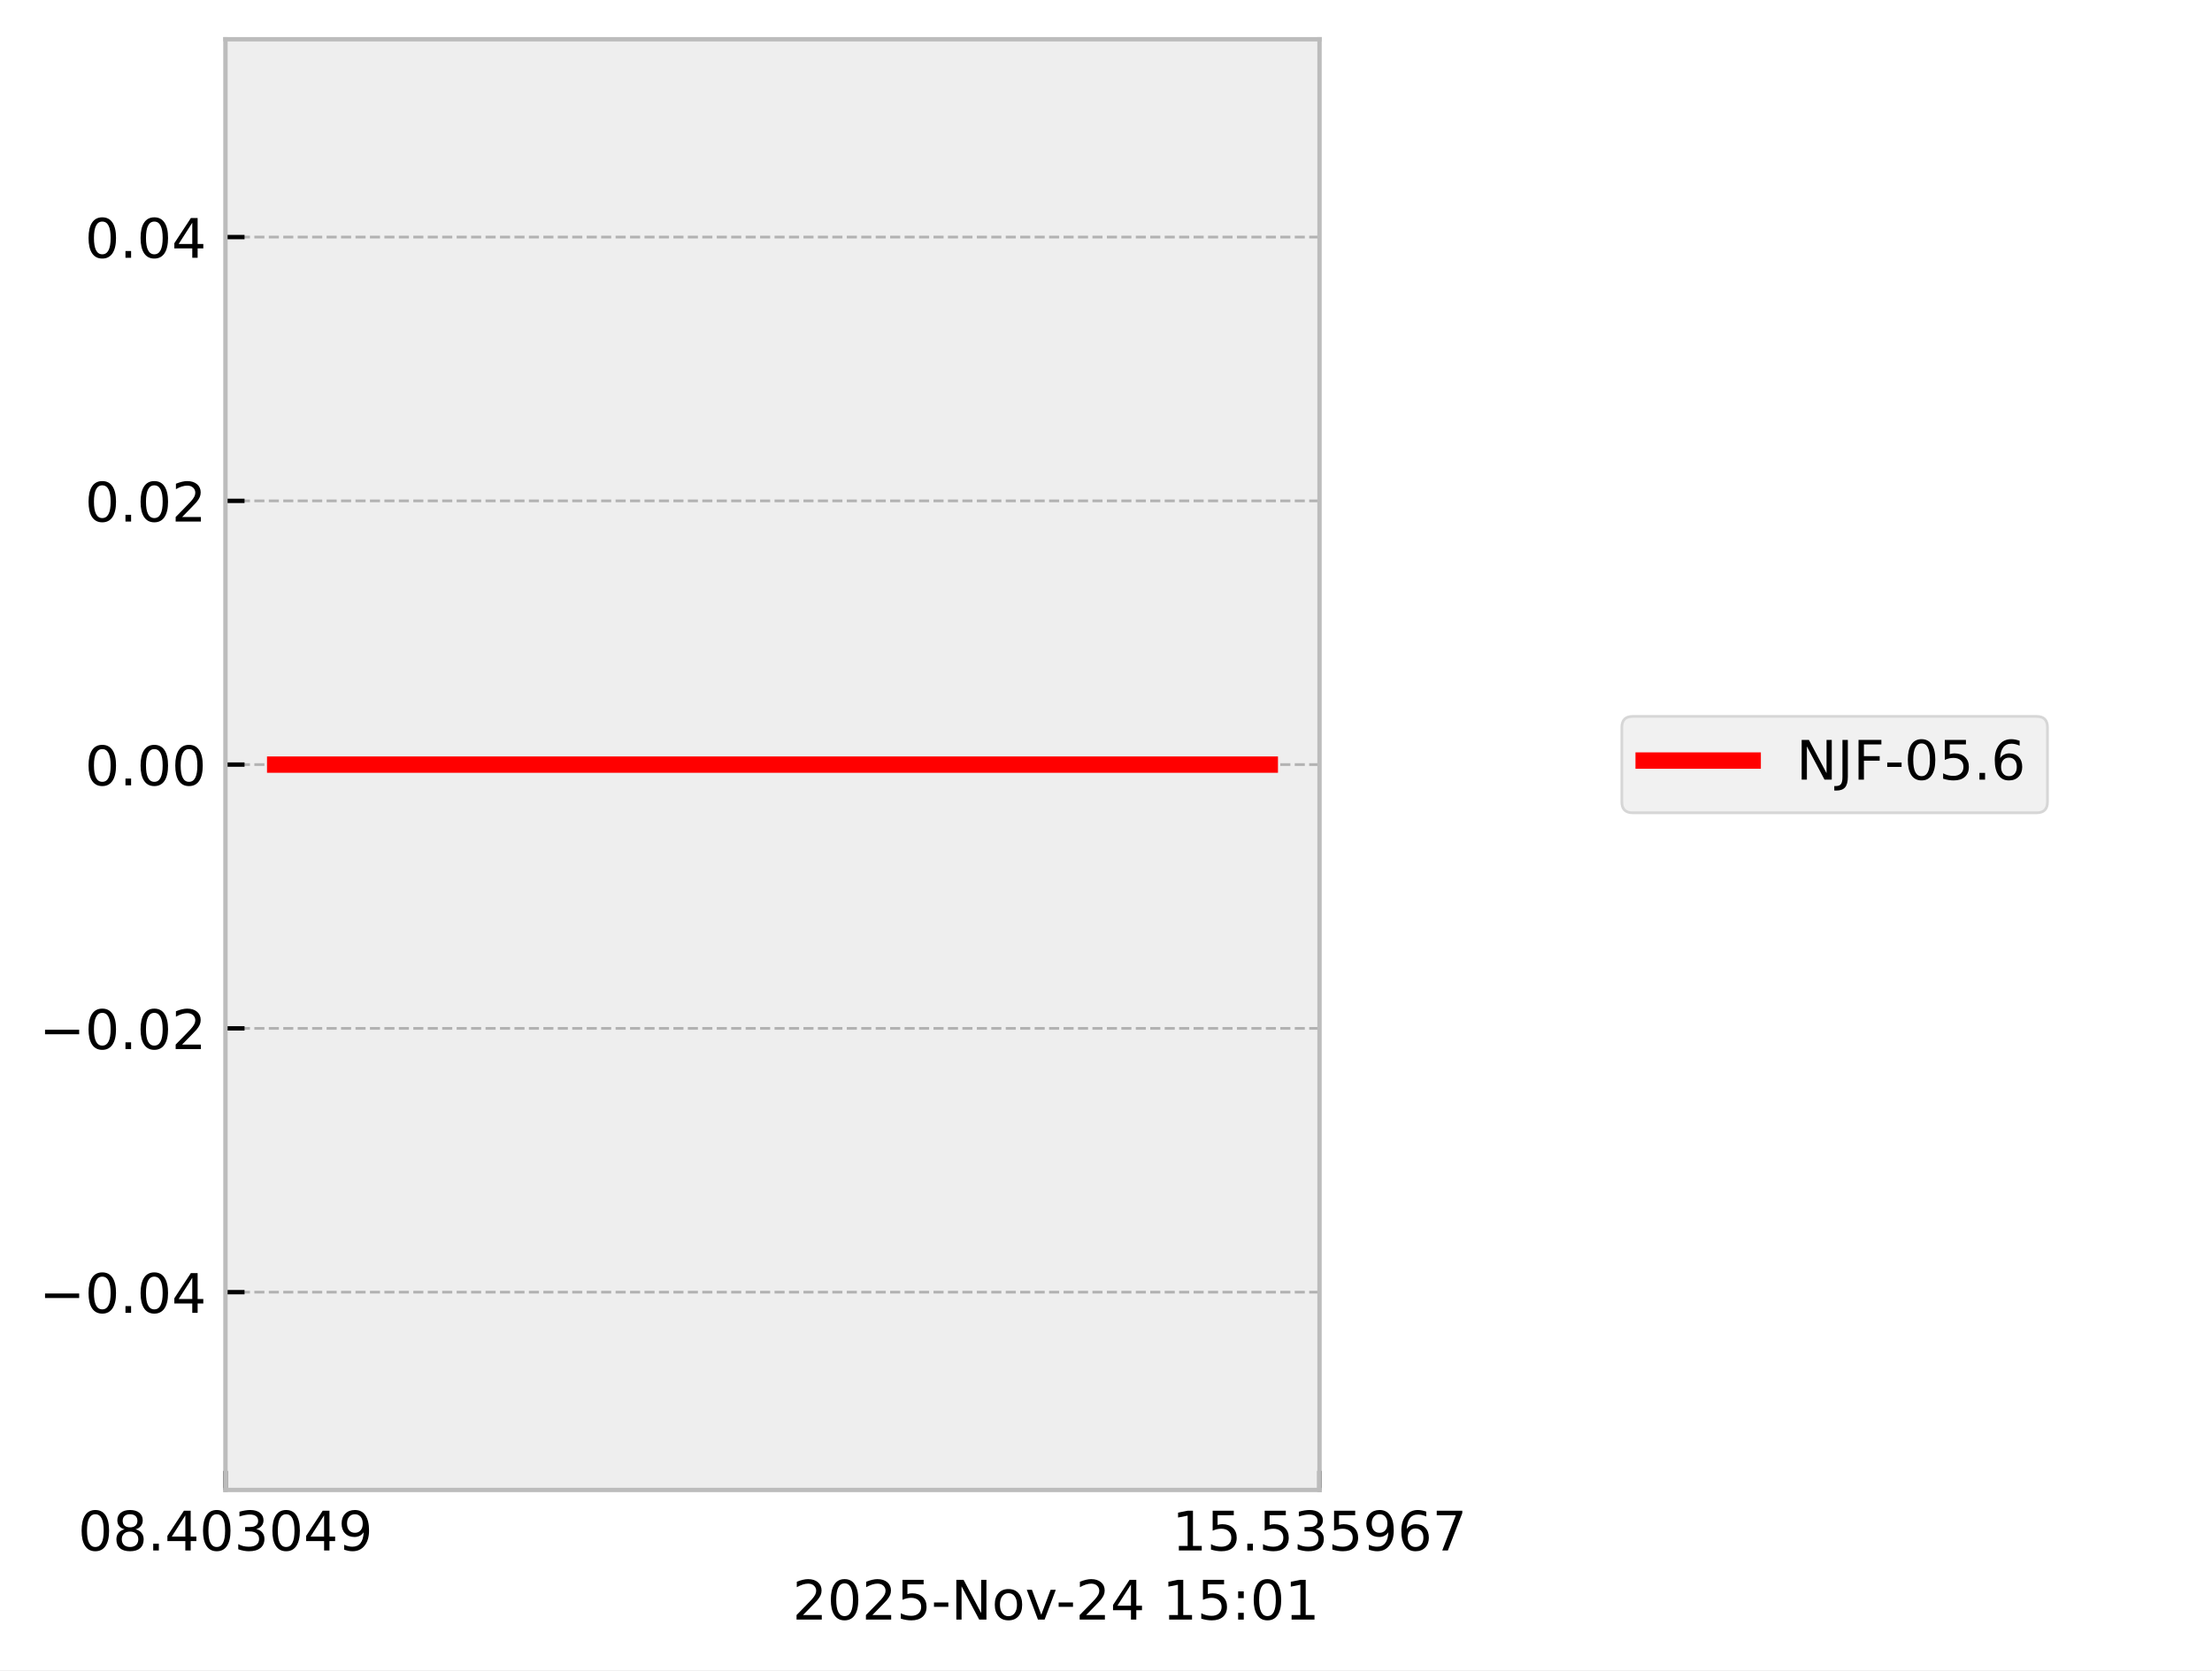
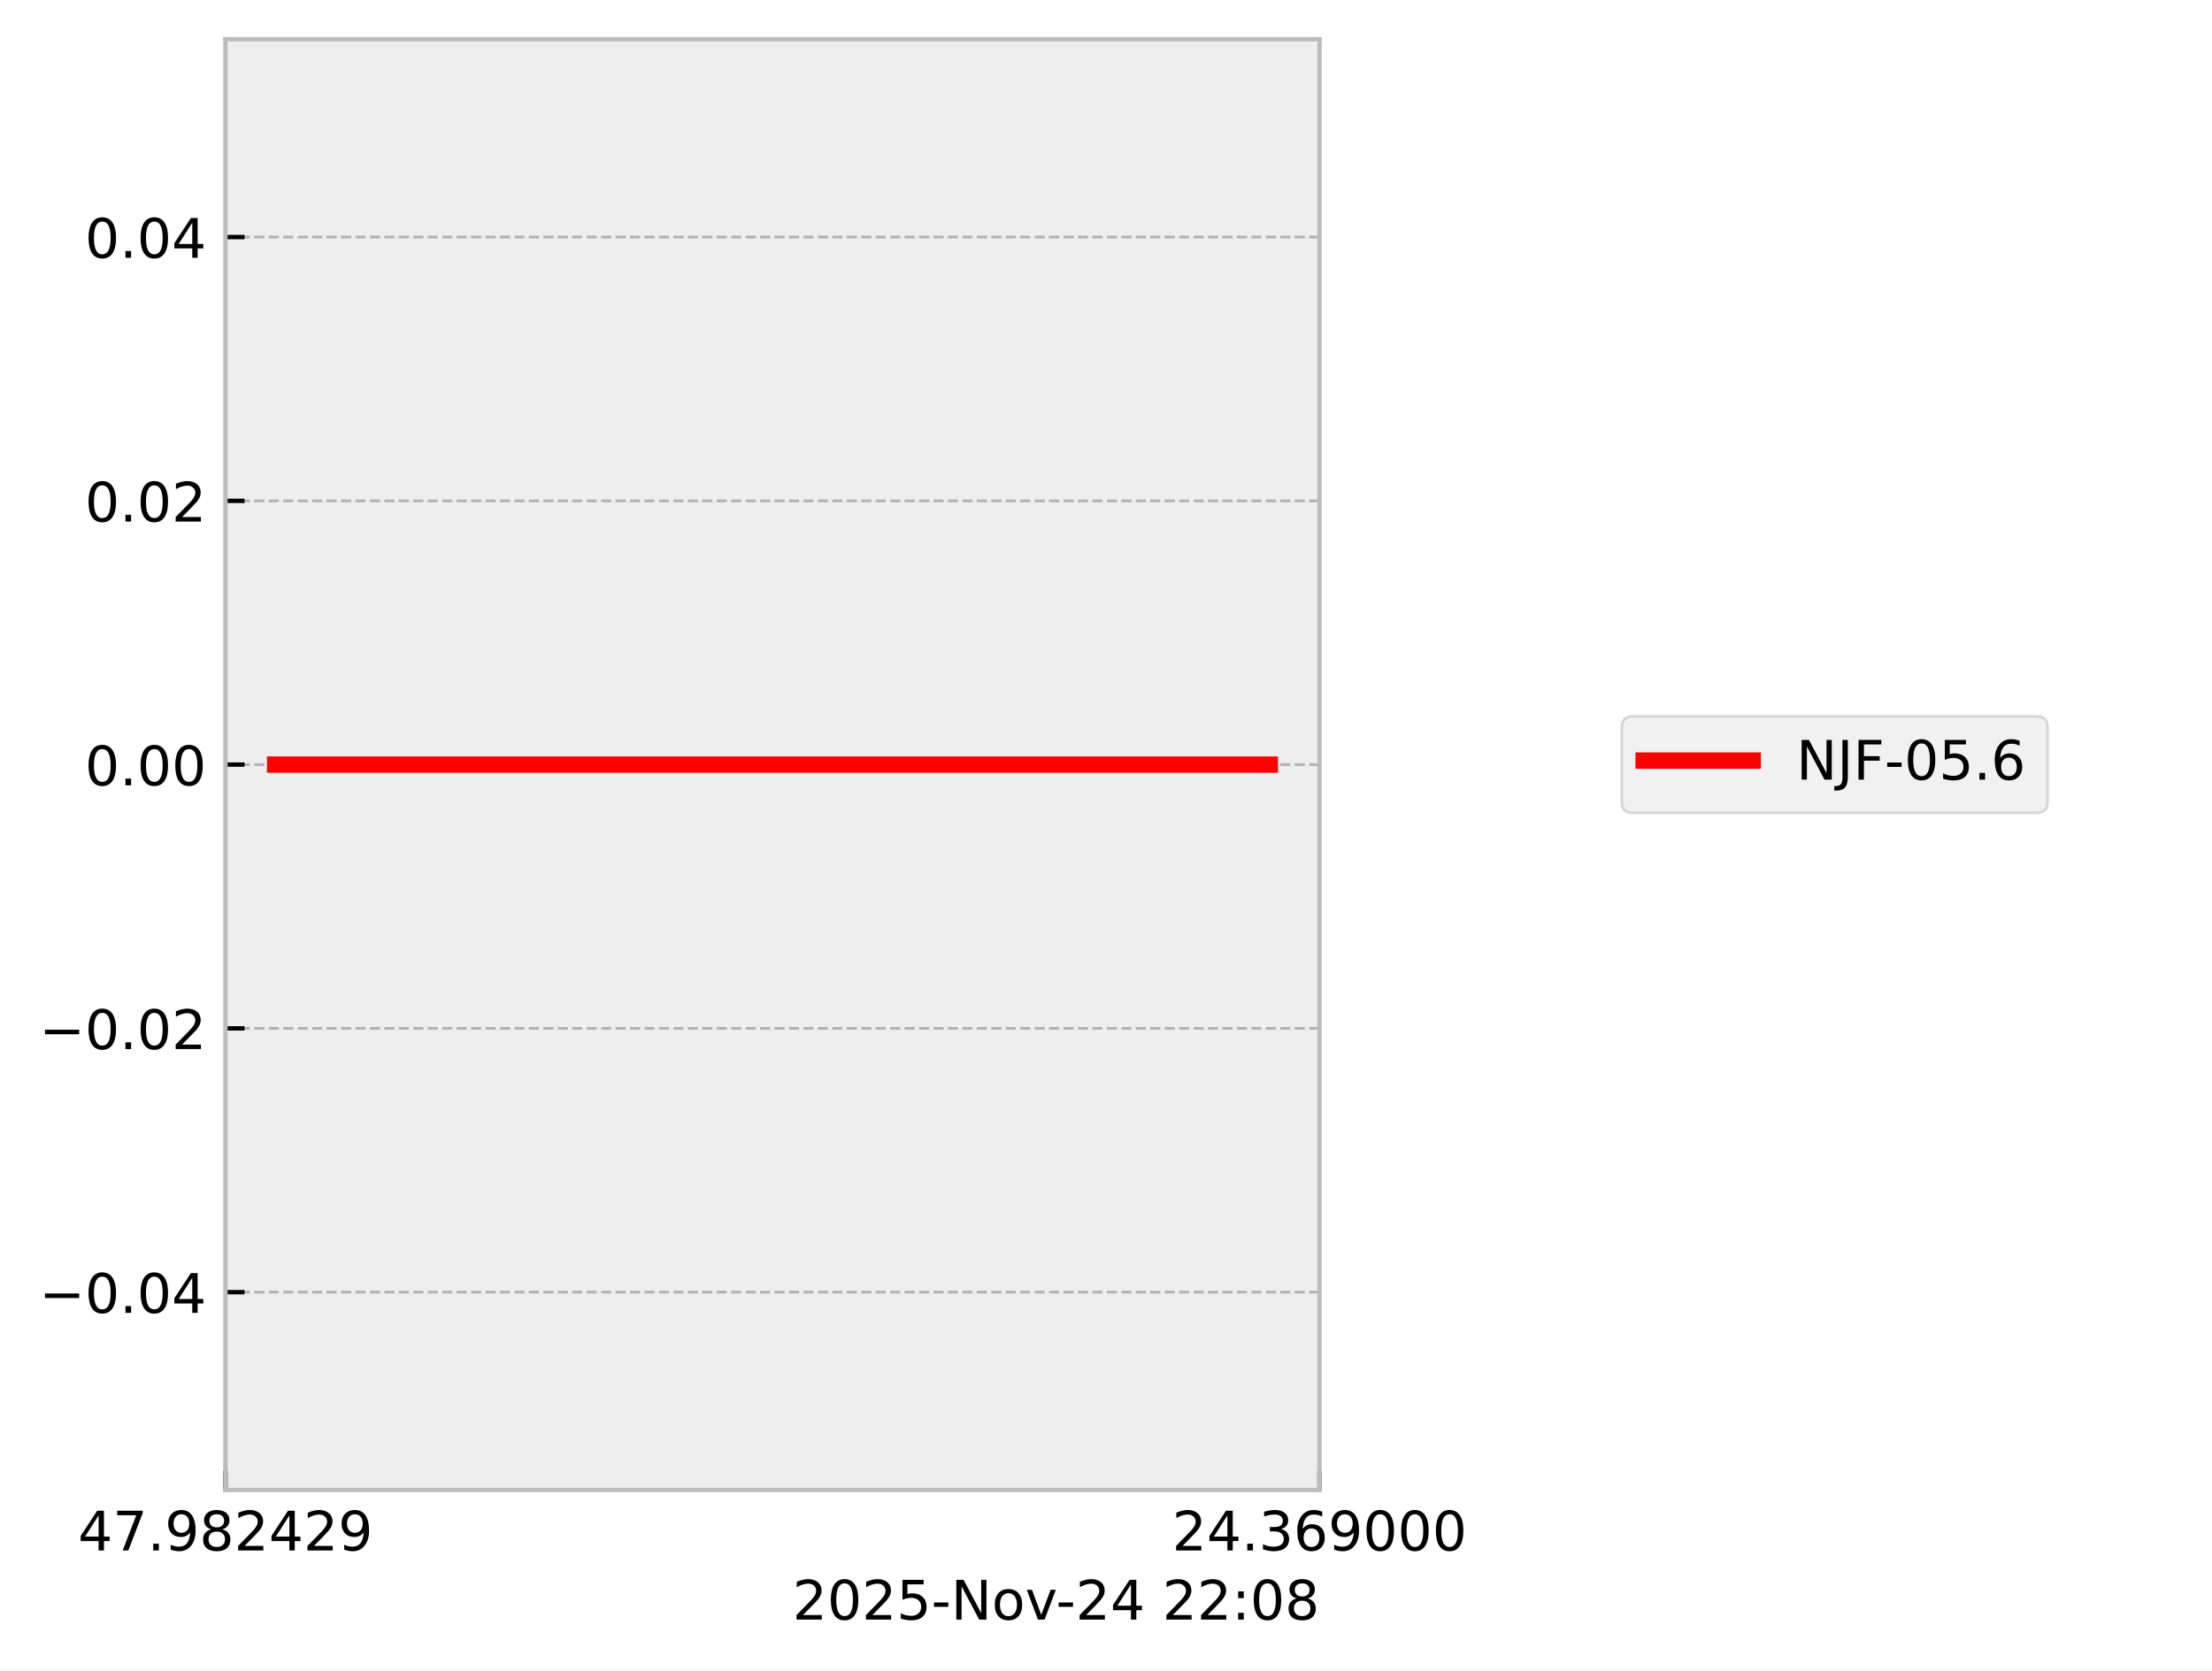
<svg xmlns="http://www.w3.org/2000/svg" xmlns:xlink="http://www.w3.org/1999/xlink" width="405.665pt" height="306.368pt" viewBox="0 0 405.665 306.368" version="1.1">
  <defs>
    <style type="text/css">*{stroke-linejoin: round; stroke-linecap: butt}</style>
  </defs>
  <g id="figure_1">
    <g id="patch_1">
      <path d="M 0 306.368  L 405.665 306.368  L 405.665 0  L 0 0  z " style="fill: #ffffff" />
    </g>
    <g id="axes_1">
      <g id="patch_2">
        <path d="M 41.345 273.312  L 241.991 273.312  L 241.991 7.2  L 41.345 7.2  z " style="fill: #eeeeee" />
      </g>
      <g id="matplotlib.axis_1">
        <g id="xtick_1">
          <g id="line2d_1">
-             <path d="M 41.345 273.312  L 41.345 7.2  " clip-path="url(#p3959b5e583)" style="fill: none; stroke-dasharray: 1.85,0.8; stroke-dashoffset: 0; stroke: #b2b2b2; stroke-width: 0.5" />
+             <path d="M 41.345 273.312  L 41.345 7.2  " clip-path="url(#p3655f53183)" style="fill: none; stroke-dasharray: 1.85,0.8; stroke-dashoffset: 0; stroke: #b2b2b2; stroke-width: 0.5" />
          </g>
          <g id="line2d_2">
            <defs>
-               <path id="mbbcf683e45" d="M 0 0  L 0 -3.5  " style="stroke: #000000; stroke-width: 0.8" />
-             </defs>
-             <g>
-               <use xlink:href="#mbbcf683e45" x="41.345" y="273.312" style="stroke: #000000; stroke-width: 0.8" />
+               <path id="m06bcf4efa4" d="M 0 0  L 0 -3.5  " style="stroke: #000000; stroke-width: 0.8" />
+             </defs>
+             <g>
+               <use xlink:href="#m06bcf4efa4" x="41.345" y="273.312" style="stroke: #000000; stroke-width: 0.8" />
            </g>
          </g>
          <g id="text_1">
            <g transform="translate(14.30625 284.4104) scale(0.1 -0.1)">
              <defs>
-                 <path id="DejaVuSans-30" d="M 2034 4250  Q 1547 4250 1301 3770  Q 1056 3291 1056 2328  Q 1056 1369 1301 889  Q 1547 409 2034 409  Q 2525 409 2770 889  Q 3016 1369 3016 2328  Q 3016 3291 2770 3770  Q 2525 4250 2034 4250  z M 2034 4750  Q 2819 4750 3233 4129  Q 3647 3509 3647 2328  Q 3647 1150 3233 529  Q 2819 -91 2034 -91  Q 1250 -91 836 529  Q 422 1150 422 2328  Q 422 3509 836 4129  Q 1250 4750 2034 4750  z " transform="scale(0.015625)" />
+                 <path id="DejaVuSans-34" d="M 2419 4116  L 825 1625  L 2419 1625  L 2419 4116  z M 2253 4666  L 3047 4666  L 3047 1625  L 3713 1625  L 3713 1100  L 3047 1100  L 3047 0  L 2419 0  L 2419 1100  L 313 1100  L 313 1709  L 2253 4666  z " transform="scale(0.015625)" />
+                 <path id="DejaVuSans-37" d="M 525 4666  L 3525 4666  L 3525 4397  L 1831 0  L 1172 0  L 2766 4134  L 525 4134  L 525 4666  z " transform="scale(0.015625)" />
+                 <path id="DejaVuSans-2e" d="M 684 794  L 1344 794  L 1344 0  L 684 0  L 684 794  z " transform="scale(0.015625)" />
+                 <path id="DejaVuSans-39" d="M 703 97  L 703 672  Q 941 559 1184 500  Q 1428 441 1663 441  Q 2288 441 2617 861  Q 2947 1281 2994 2138  Q 2813 1869 2534 1725  Q 2256 1581 1919 1581  Q 1219 1581 811 2004  Q 403 2428 403 3163  Q 403 3881 828 4315  Q 1253 4750 1959 4750  Q 2769 4750 3195 4129  Q 3622 3509 3622 2328  Q 3622 1225 3098 567  Q 2575 -91 1691 -91  Q 1453 -91 1209 -44  Q 966 3 703 97  z M 1959 2075  Q 2384 2075 2632 2365  Q 2881 2656 2881 3163  Q 2881 3666 2632 3958  Q 2384 4250 1959 4250  Q 1534 4250 1286 3958  Q 1038 3666 1038 3163  Q 1038 2656 1286 2365  Q 1534 2075 1959 2075  z " transform="scale(0.015625)" />
                <path id="DejaVuSans-38" d="M 2034 2216  Q 1584 2216 1326 1975  Q 1069 1734 1069 1313  Q 1069 891 1326 650  Q 1584 409 2034 409  Q 2484 409 2743 651  Q 3003 894 3003 1313  Q 3003 1734 2745 1975  Q 2488 2216 2034 2216  z M 1403 2484  Q 997 2584 770 2862  Q 544 3141 544 3541  Q 544 4100 942 4425  Q 1341 4750 2034 4750  Q 2731 4750 3128 4425  Q 3525 4100 3525 3541  Q 3525 3141 3298 2862  Q 3072 2584 2669 2484  Q 3125 2378 3379 2068  Q 3634 1759 3634 1313  Q 3634 634 3220 271  Q 2806 -91 2034 -91  Q 1263 -91 848 271  Q 434 634 434 1313  Q 434 1759 690 2068  Q 947 2378 1403 2484  z M 1172 3481  Q 1172 3119 1398 2916  Q 1625 2713 2034 2713  Q 2441 2713 2670 2916  Q 2900 3119 2900 3481  Q 2900 3844 2670 4047  Q 2441 4250 2034 4250  Q 1625 4250 1398 4047  Q 1172 3844 1172 3481  z " transform="scale(0.015625)" />
-                 <path id="DejaVuSans-2e" d="M 684 794  L 1344 794  L 1344 0  L 684 0  L 684 794  z " transform="scale(0.015625)" />
-                 <path id="DejaVuSans-34" d="M 2419 4116  L 825 1625  L 2419 1625  L 2419 4116  z M 2253 4666  L 3047 4666  L 3047 1625  L 3713 1625  L 3713 1100  L 3047 1100  L 3047 0  L 2419 0  L 2419 1100  L 313 1100  L 313 1709  L 2253 4666  z " transform="scale(0.015625)" />
-                 <path id="DejaVuSans-33" d="M 2597 2516  Q 3050 2419 3304 2112  Q 3559 1806 3559 1356  Q 3559 666 3084 287  Q 2609 -91 1734 -91  Q 1441 -91 1130 -33  Q 819 25 488 141  L 488 750  Q 750 597 1062 519  Q 1375 441 1716 441  Q 2309 441 2620 675  Q 2931 909 2931 1356  Q 2931 1769 2642 2001  Q 2353 2234 1838 2234  L 1294 2234  L 1294 2753  L 1863 2753  Q 2328 2753 2575 2939  Q 2822 3125 2822 3475  Q 2822 3834 2567 4026  Q 2313 4219 1838 4219  Q 1578 4219 1281 4162  Q 984 4106 628 3988  L 628 4550  Q 988 4650 1302 4700  Q 1616 4750 1894 4750  Q 2613 4750 3031 4423  Q 3450 4097 3450 3541  Q 3450 3153 3228 2886  Q 3006 2619 2597 2516  z " transform="scale(0.015625)" />
-                 <path id="DejaVuSans-39" d="M 703 97  L 703 672  Q 941 559 1184 500  Q 1428 441 1663 441  Q 2288 441 2617 861  Q 2947 1281 2994 2138  Q 2813 1869 2534 1725  Q 2256 1581 1919 1581  Q 1219 1581 811 2004  Q 403 2428 403 3163  Q 403 3881 828 4315  Q 1253 4750 1959 4750  Q 2769 4750 3195 4129  Q 3622 3509 3622 2328  Q 3622 1225 3098 567  Q 2575 -91 1691 -91  Q 1453 -91 1209 -44  Q 966 3 703 97  z M 1959 2075  Q 2384 2075 2632 2365  Q 2881 2656 2881 3163  Q 2881 3666 2632 3958  Q 2384 4250 1959 4250  Q 1534 4250 1286 3958  Q 1038 3666 1038 3163  Q 1038 2656 1286 2365  Q 1534 2075 1959 2075  z " transform="scale(0.015625)" />
+                 <path id="DejaVuSans-32" d="M 1228 531  L 3431 531  L 3431 0  L 469 0  L 469 531  Q 828 903 1448 1529  Q 2069 2156 2228 2338  Q 2531 2678 2651 2914  Q 2772 3150 2772 3378  Q 2772 3750 2511 3984  Q 2250 4219 1831 4219  Q 1534 4219 1204 4116  Q 875 4013 500 3803  L 500 4441  Q 881 4594 1212 4672  Q 1544 4750 1819 4750  Q 2544 4750 2975 4387  Q 3406 4025 3406 3419  Q 3406 3131 3298 2873  Q 3191 2616 2906 2266  Q 2828 2175 2409 1742  Q 1991 1309 1228 531  z " transform="scale(0.015625)" />
              </defs>
-               <use xlink:href="#DejaVuSans-30" />
-               <use xlink:href="#DejaVuSans-38" transform="translate(63.62305 0)" />
+               <use xlink:href="#DejaVuSans-34" />
+               <use xlink:href="#DejaVuSans-37" transform="translate(63.62305 0)" />
              <use xlink:href="#DejaVuSans-2e" transform="translate(127.2461 0)" />
-               <use xlink:href="#DejaVuSans-34" transform="translate(159.0332 0)" />
-               <use xlink:href="#DejaVuSans-30" transform="translate(222.6562 0)" />
-               <use xlink:href="#DejaVuSans-33" transform="translate(286.2793 0)" />
-               <use xlink:href="#DejaVuSans-30" transform="translate(349.9023 0)" />
-               <use xlink:href="#DejaVuSans-34" transform="translate(413.5254 0)" />
+               <use xlink:href="#DejaVuSans-39" transform="translate(159.0332 0)" />
+               <use xlink:href="#DejaVuSans-38" transform="translate(222.6562 0)" />
+               <use xlink:href="#DejaVuSans-32" transform="translate(286.2793 0)" />
+               <use xlink:href="#DejaVuSans-34" transform="translate(349.9023 0)" />
+               <use xlink:href="#DejaVuSans-32" transform="translate(413.5254 0)" />
              <use xlink:href="#DejaVuSans-39" transform="translate(477.1484 0)" />
            </g>
          </g>
        </g>
        <g id="xtick_2">
          <g id="line2d_3">
-             <path d="M 241.991 273.312  L 241.991 7.2  " clip-path="url(#p3959b5e583)" style="fill: none; stroke-dasharray: 1.85,0.8; stroke-dashoffset: 0; stroke: #b2b2b2; stroke-width: 0.5" />
+             <path d="M 241.991 273.312  L 241.991 7.2  " clip-path="url(#p3655f53183)" style="fill: none; stroke-dasharray: 1.85,0.8; stroke-dashoffset: 0; stroke: #b2b2b2; stroke-width: 0.5" />
          </g>
          <g id="line2d_4">
            <g>
-               <use xlink:href="#mbbcf683e45" x="241.991" y="273.312" style="stroke: #000000; stroke-width: 0.8" />
+               <use xlink:href="#m06bcf4efa4" x="241.991" y="273.312" style="stroke: #000000; stroke-width: 0.8" />
            </g>
          </g>
          <g id="text_2">
            <g transform="translate(214.9522 284.4104) scale(0.1 -0.1)">
              <defs>
-                 <path id="DejaVuSans-31" d="M 794 531  L 1825 531  L 1825 4091  L 703 3866  L 703 4441  L 1819 4666  L 2450 4666  L 2450 531  L 3481 531  L 3481 0  L 794 0  L 794 531  z " transform="scale(0.015625)" />
-                 <path id="DejaVuSans-35" d="M 691 4666  L 3169 4666  L 3169 4134  L 1269 4134  L 1269 2991  Q 1406 3038 1543 3061  Q 1681 3084 1819 3084  Q 2600 3084 3056 2656  Q 3513 2228 3513 1497  Q 3513 744 3044 326  Q 2575 -91 1722 -91  Q 1428 -91 1123 -41  Q 819 9 494 109  L 494 744  Q 775 591 1075 516  Q 1375 441 1709 441  Q 2250 441 2565 725  Q 2881 1009 2881 1497  Q 2881 1984 2565 2268  Q 2250 2553 1709 2553  Q 1456 2553 1204 2497  Q 953 2441 691 2322  L 691 4666  z " transform="scale(0.015625)" />
+                 <path id="DejaVuSans-33" d="M 2597 2516  Q 3050 2419 3304 2112  Q 3559 1806 3559 1356  Q 3559 666 3084 287  Q 2609 -91 1734 -91  Q 1441 -91 1130 -33  Q 819 25 488 141  L 488 750  Q 750 597 1062 519  Q 1375 441 1716 441  Q 2309 441 2620 675  Q 2931 909 2931 1356  Q 2931 1769 2642 2001  Q 2353 2234 1838 2234  L 1294 2234  L 1294 2753  L 1863 2753  Q 2328 2753 2575 2939  Q 2822 3125 2822 3475  Q 2822 3834 2567 4026  Q 2313 4219 1838 4219  Q 1578 4219 1281 4162  Q 984 4106 628 3988  L 628 4550  Q 988 4650 1302 4700  Q 1616 4750 1894 4750  Q 2613 4750 3031 4423  Q 3450 4097 3450 3541  Q 3450 3153 3228 2886  Q 3006 2619 2597 2516  z " transform="scale(0.015625)" />
                <path id="DejaVuSans-36" d="M 2113 2584  Q 1688 2584 1439 2293  Q 1191 2003 1191 1497  Q 1191 994 1439 701  Q 1688 409 2113 409  Q 2538 409 2786 701  Q 3034 994 3034 1497  Q 3034 2003 2786 2293  Q 2538 2584 2113 2584  z M 3366 4563  L 3366 3988  Q 3128 4100 2886 4159  Q 2644 4219 2406 4219  Q 1781 4219 1451 3797  Q 1122 3375 1075 2522  Q 1259 2794 1537 2939  Q 1816 3084 2150 3084  Q 2853 3084 3261 2657  Q 3669 2231 3669 1497  Q 3669 778 3244 343  Q 2819 -91 2113 -91  Q 1303 -91 875 529  Q 447 1150 447 2328  Q 447 3434 972 4092  Q 1497 4750 2381 4750  Q 2619 4750 2861 4703  Q 3103 4656 3366 4563  z " transform="scale(0.015625)" />
-                 <path id="DejaVuSans-37" d="M 525 4666  L 3525 4666  L 3525 4397  L 1831 0  L 1172 0  L 2766 4134  L 525 4134  L 525 4666  z " transform="scale(0.015625)" />
+                 <path id="DejaVuSans-30" d="M 2034 4250  Q 1547 4250 1301 3770  Q 1056 3291 1056 2328  Q 1056 1369 1301 889  Q 1547 409 2034 409  Q 2525 409 2770 889  Q 3016 1369 3016 2328  Q 3016 3291 2770 3770  Q 2525 4250 2034 4250  z M 2034 4750  Q 2819 4750 3233 4129  Q 3647 3509 3647 2328  Q 3647 1150 3233 529  Q 2819 -91 2034 -91  Q 1250 -91 836 529  Q 422 1150 422 2328  Q 422 3509 836 4129  Q 1250 4750 2034 4750  z " transform="scale(0.015625)" />
              </defs>
-               <use xlink:href="#DejaVuSans-31" />
-               <use xlink:href="#DejaVuSans-35" transform="translate(63.62305 0)" />
+               <use xlink:href="#DejaVuSans-32" />
+               <use xlink:href="#DejaVuSans-34" transform="translate(63.62305 0)" />
              <use xlink:href="#DejaVuSans-2e" transform="translate(127.2461 0)" />
-               <use xlink:href="#DejaVuSans-35" transform="translate(159.0332 0)" />
-               <use xlink:href="#DejaVuSans-33" transform="translate(222.6562 0)" />
-               <use xlink:href="#DejaVuSans-35" transform="translate(286.2793 0)" />
-               <use xlink:href="#DejaVuSans-39" transform="translate(349.9023 0)" />
-               <use xlink:href="#DejaVuSans-36" transform="translate(413.5254 0)" />
-               <use xlink:href="#DejaVuSans-37" transform="translate(477.1484 0)" />
+               <use xlink:href="#DejaVuSans-33" transform="translate(159.0332 0)" />
+               <use xlink:href="#DejaVuSans-36" transform="translate(222.6562 0)" />
+               <use xlink:href="#DejaVuSans-39" transform="translate(286.2793 0)" />
+               <use xlink:href="#DejaVuSans-30" transform="translate(349.9023 0)" />
+               <use xlink:href="#DejaVuSans-30" transform="translate(413.5254 0)" />
+               <use xlink:href="#DejaVuSans-30" transform="translate(477.1484 0)" />
            </g>
          </g>
        </g>
        <g id="text_3">
          <g transform="translate(145.3475 297.0886) scale(0.1 -0.1)">
            <defs>
-               <path id="DejaVuSans-32" d="M 1228 531  L 3431 531  L 3431 0  L 469 0  L 469 531  Q 828 903 1448 1529  Q 2069 2156 2228 2338  Q 2531 2678 2651 2914  Q 2772 3150 2772 3378  Q 2772 3750 2511 3984  Q 2250 4219 1831 4219  Q 1534 4219 1204 4116  Q 875 4013 500 3803  L 500 4441  Q 881 4594 1212 4672  Q 1544 4750 1819 4750  Q 2544 4750 2975 4387  Q 3406 4025 3406 3419  Q 3406 3131 3298 2873  Q 3191 2616 2906 2266  Q 2828 2175 2409 1742  Q 1991 1309 1228 531  z " transform="scale(0.015625)" />
+               <path id="DejaVuSans-35" d="M 691 4666  L 3169 4666  L 3169 4134  L 1269 4134  L 1269 2991  Q 1406 3038 1543 3061  Q 1681 3084 1819 3084  Q 2600 3084 3056 2656  Q 3513 2228 3513 1497  Q 3513 744 3044 326  Q 2575 -91 1722 -91  Q 1428 -91 1123 -41  Q 819 9 494 109  L 494 744  Q 775 591 1075 516  Q 1375 441 1709 441  Q 2250 441 2565 725  Q 2881 1009 2881 1497  Q 2881 1984 2565 2268  Q 2250 2553 1709 2553  Q 1456 2553 1204 2497  Q 953 2441 691 2322  L 691 4666  z " transform="scale(0.015625)" />
              <path id="DejaVuSans-2d" d="M 313 2009  L 1997 2009  L 1997 1497  L 313 1497  L 313 2009  z " transform="scale(0.015625)" />
              <path id="DejaVuSans-4e" d="M 628 4666  L 1478 4666  L 3547 763  L 3547 4666  L 4159 4666  L 4159 0  L 3309 0  L 1241 3903  L 1241 0  L 628 0  L 628 4666  z " transform="scale(0.015625)" />
              <path id="DejaVuSans-6f" d="M 1959 3097  Q 1497 3097 1228 2736  Q 959 2375 959 1747  Q 959 1119 1226 758  Q 1494 397 1959 397  Q 2419 397 2687 759  Q 2956 1122 2956 1747  Q 2956 2369 2687 2733  Q 2419 3097 1959 3097  z M 1959 3584  Q 2709 3584 3137 3096  Q 3566 2609 3566 1747  Q 3566 888 3137 398  Q 2709 -91 1959 -91  Q 1206 -91 779 398  Q 353 888 353 1747  Q 353 2609 779 3096  Q 1206 3584 1959 3584  z " transform="scale(0.015625)" />
              <path id="DejaVuSans-76" d="M 191 3500  L 800 3500  L 1894 563  L 2988 3500  L 3597 3500  L 2284 0  L 1503 0  L 191 3500  z " transform="scale(0.015625)" />
              <path id="DejaVuSans-20" transform="scale(0.015625)" />
              <path id="DejaVuSans-3a" d="M 750 794  L 1409 794  L 1409 0  L 750 0  L 750 794  z M 750 3309  L 1409 3309  L 1409 2516  L 750 2516  L 750 3309  z " transform="scale(0.015625)" />
            </defs>
            <use xlink:href="#DejaVuSans-32" />
            <use xlink:href="#DejaVuSans-30" transform="translate(63.62305 0)" />
            <use xlink:href="#DejaVuSans-32" transform="translate(127.2461 0)" />
            <use xlink:href="#DejaVuSans-35" transform="translate(190.8691 0)" />
            <use xlink:href="#DejaVuSans-2d" transform="translate(254.4922 0)" />
            <use xlink:href="#DejaVuSans-4e" transform="translate(290.5762 0)" />
            <use xlink:href="#DejaVuSans-6f" transform="translate(365.3809 0)" />
            <use xlink:href="#DejaVuSans-76" transform="translate(426.5625 0)" />
            <use xlink:href="#DejaVuSans-2d" transform="translate(483.1172 0)" />
            <use xlink:href="#DejaVuSans-32" transform="translate(519.2012 0)" />
            <use xlink:href="#DejaVuSans-34" transform="translate(582.8242 0)" />
            <use xlink:href="#DejaVuSans-20" transform="translate(646.4473 0)" />
-             <use xlink:href="#DejaVuSans-31" transform="translate(678.2344 0)" />
-             <use xlink:href="#DejaVuSans-35" transform="translate(741.8574 0)" />
+             <use xlink:href="#DejaVuSans-32" transform="translate(678.2344 0)" />
+             <use xlink:href="#DejaVuSans-32" transform="translate(741.8574 0)" />
            <use xlink:href="#DejaVuSans-3a" transform="translate(805.4805 0)" />
            <use xlink:href="#DejaVuSans-30" transform="translate(839.1719 0)" />
-             <use xlink:href="#DejaVuSans-31" transform="translate(902.7949 0)" />
+             <use xlink:href="#DejaVuSans-38" transform="translate(902.7949 0)" />
          </g>
        </g>
      </g>
      <g id="matplotlib.axis_2">
        <g id="ytick_1">
          <g id="line2d_5">
-             <path d="M 41.345 237.024  L 241.991 237.024  " clip-path="url(#p3959b5e583)" style="fill: none; stroke-dasharray: 1.85,0.8; stroke-dashoffset: 0; stroke: #b2b2b2; stroke-width: 0.5" />
+             <path d="M 41.345 237.024  L 241.991 237.024  " clip-path="url(#p3655f53183)" style="fill: none; stroke-dasharray: 1.85,0.8; stroke-dashoffset: 0; stroke: #b2b2b2; stroke-width: 0.5" />
          </g>
          <g id="line2d_6">
            <defs>
-               <path id="m84180207b4" d="M 0 0  L 3.5 0  " style="stroke: #000000; stroke-width: 0.8" />
-             </defs>
-             <g>
-               <use xlink:href="#m84180207b4" x="41.345" y="237.024" style="stroke: #000000; stroke-width: 0.8" />
+               <path id="mbb5c8181b4" d="M 0 0  L 3.5 0  " style="stroke: #000000; stroke-width: 0.8" />
+             </defs>
+             <g>
+               <use xlink:href="#mbb5c8181b4" x="41.345" y="237.024" style="stroke: #000000; stroke-width: 0.8" />
            </g>
          </g>
          <g id="text_4">
            <g transform="translate(7.2 240.8232) scale(0.1 -0.1)">
              <defs>
                <path id="DejaVuSans-2212" d="M 678 2272  L 4684 2272  L 4684 1741  L 678 1741  L 678 2272  z " transform="scale(0.015625)" />
              </defs>
              <use xlink:href="#DejaVuSans-2212" />
              <use xlink:href="#DejaVuSans-30" transform="translate(83.78906 0)" />
              <use xlink:href="#DejaVuSans-2e" transform="translate(147.4121 0)" />
              <use xlink:href="#DejaVuSans-30" transform="translate(179.1992 0)" />
              <use xlink:href="#DejaVuSans-34" transform="translate(242.8223 0)" />
            </g>
          </g>
        </g>
        <g id="ytick_2">
          <g id="line2d_7">
-             <path d="M 41.345 188.64  L 241.991 188.64  " clip-path="url(#p3959b5e583)" style="fill: none; stroke-dasharray: 1.85,0.8; stroke-dashoffset: 0; stroke: #b2b2b2; stroke-width: 0.5" />
+             <path d="M 41.345 188.64  L 241.991 188.64  " clip-path="url(#p3655f53183)" style="fill: none; stroke-dasharray: 1.85,0.8; stroke-dashoffset: 0; stroke: #b2b2b2; stroke-width: 0.5" />
          </g>
          <g id="line2d_8">
            <g>
-               <use xlink:href="#m84180207b4" x="41.345" y="188.64" style="stroke: #000000; stroke-width: 0.8" />
+               <use xlink:href="#mbb5c8181b4" x="41.345" y="188.64" style="stroke: #000000; stroke-width: 0.8" />
            </g>
          </g>
          <g id="text_5">
            <g transform="translate(7.2 192.4392) scale(0.1 -0.1)">
              <use xlink:href="#DejaVuSans-2212" />
              <use xlink:href="#DejaVuSans-30" transform="translate(83.78906 0)" />
              <use xlink:href="#DejaVuSans-2e" transform="translate(147.4121 0)" />
              <use xlink:href="#DejaVuSans-30" transform="translate(179.1992 0)" />
              <use xlink:href="#DejaVuSans-32" transform="translate(242.8223 0)" />
            </g>
          </g>
        </g>
        <g id="ytick_3">
          <g id="line2d_9">
-             <path d="M 41.345 140.256  L 241.991 140.256  " clip-path="url(#p3959b5e583)" style="fill: none; stroke-dasharray: 1.85,0.8; stroke-dashoffset: 0; stroke: #b2b2b2; stroke-width: 0.5" />
+             <path d="M 41.345 140.256  L 241.991 140.256  " clip-path="url(#p3655f53183)" style="fill: none; stroke-dasharray: 1.85,0.8; stroke-dashoffset: 0; stroke: #b2b2b2; stroke-width: 0.5" />
          </g>
          <g id="line2d_10">
            <g>
-               <use xlink:href="#m84180207b4" x="41.345" y="140.256" style="stroke: #000000; stroke-width: 0.8" />
+               <use xlink:href="#mbb5c8181b4" x="41.345" y="140.256" style="stroke: #000000; stroke-width: 0.8" />
            </g>
          </g>
          <g id="text_6">
            <g transform="translate(15.57969 144.0552) scale(0.1 -0.1)">
              <use xlink:href="#DejaVuSans-30" />
              <use xlink:href="#DejaVuSans-2e" transform="translate(63.62305 0)" />
              <use xlink:href="#DejaVuSans-30" transform="translate(95.41016 0)" />
              <use xlink:href="#DejaVuSans-30" transform="translate(159.0332 0)" />
            </g>
          </g>
        </g>
        <g id="ytick_4">
          <g id="line2d_11">
-             <path d="M 41.345 91.872  L 241.991 91.872  " clip-path="url(#p3959b5e583)" style="fill: none; stroke-dasharray: 1.85,0.8; stroke-dashoffset: 0; stroke: #b2b2b2; stroke-width: 0.5" />
+             <path d="M 41.345 91.872  L 241.991 91.872  " clip-path="url(#p3655f53183)" style="fill: none; stroke-dasharray: 1.85,0.8; stroke-dashoffset: 0; stroke: #b2b2b2; stroke-width: 0.5" />
          </g>
          <g id="line2d_12">
            <g>
-               <use xlink:href="#m84180207b4" x="41.345" y="91.872" style="stroke: #000000; stroke-width: 0.8" />
+               <use xlink:href="#mbb5c8181b4" x="41.345" y="91.872" style="stroke: #000000; stroke-width: 0.8" />
            </g>
          </g>
          <g id="text_7">
            <g transform="translate(15.57969 95.67122) scale(0.1 -0.1)">
              <use xlink:href="#DejaVuSans-30" />
              <use xlink:href="#DejaVuSans-2e" transform="translate(63.62305 0)" />
              <use xlink:href="#DejaVuSans-30" transform="translate(95.41016 0)" />
              <use xlink:href="#DejaVuSans-32" transform="translate(159.0332 0)" />
            </g>
          </g>
        </g>
        <g id="ytick_5">
          <g id="line2d_13">
-             <path d="M 41.345 43.488  L 241.991 43.488  " clip-path="url(#p3959b5e583)" style="fill: none; stroke-dasharray: 1.85,0.8; stroke-dashoffset: 0; stroke: #b2b2b2; stroke-width: 0.5" />
+             <path d="M 41.345 43.488  L 241.991 43.488  " clip-path="url(#p3655f53183)" style="fill: none; stroke-dasharray: 1.85,0.8; stroke-dashoffset: 0; stroke: #b2b2b2; stroke-width: 0.5" />
          </g>
          <g id="line2d_14">
            <g>
-               <use xlink:href="#m84180207b4" x="41.345" y="43.488" style="stroke: #000000; stroke-width: 0.8" />
+               <use xlink:href="#mbb5c8181b4" x="41.345" y="43.488" style="stroke: #000000; stroke-width: 0.8" />
            </g>
          </g>
          <g id="text_8">
            <g transform="translate(15.57969 47.28722) scale(0.1 -0.1)">
              <use xlink:href="#DejaVuSans-30" />
              <use xlink:href="#DejaVuSans-2e" transform="translate(63.62305 0)" />
              <use xlink:href="#DejaVuSans-30" transform="translate(95.41016 0)" />
              <use xlink:href="#DejaVuSans-34" transform="translate(159.0332 0)" />
            </g>
          </g>
        </g>
      </g>
      <g id="line2d_15">
-         <path d="M 50.466 140.256  L 83.899 140.256  L 231.571 140.256  L 232.871 140.256  " clip-path="url(#p3959b5e583)" style="fill: none; stroke: #ff0000; stroke-width: 3; stroke-linecap: square" />
+         <path d="M 50.466 140.256  L 82.045 140.256  L 221.528 140.256  L 231.383 140.256  L 232.871 140.256  " clip-path="url(#p3655f53183)" style="fill: none; stroke: #ff0000; stroke-width: 3; stroke-linecap: square" />
      </g>
      <g id="patch_3">
        <path d="M 41.345 273.312  L 41.345 7.2  " style="fill: none; stroke: #bcbcbc; stroke-width: 0.8; stroke-linejoin: miter; stroke-linecap: square" />
      </g>
      <g id="patch_4">
        <path d="M 241.991 273.312  L 241.991 7.2  " style="fill: none; stroke: #bcbcbc; stroke-width: 0.8; stroke-linejoin: miter; stroke-linecap: square" />
      </g>
      <g id="patch_5">
        <path d="M 41.345 273.312  L 241.991 273.312  " style="fill: none; stroke: #bcbcbc; stroke-width: 0.8; stroke-linejoin: miter; stroke-linecap: square" />
      </g>
      <g id="patch_6">
        <path d="M 41.345 7.2  L 241.991 7.2  " style="fill: none; stroke: #bcbcbc; stroke-width: 0.8; stroke-linejoin: miter; stroke-linecap: square" />
      </g>
    </g>
    <g id="axes_2">
      <g id="legend_1">
        <g id="patch_7">
          <path d="M 299.433 149.095  L 373.489 149.095  Q 375.489 149.095 375.489 147.095  L 375.489 133.417  Q 375.489 131.417 373.489 131.417  L 299.433 131.417  Q 297.433 131.417 297.433 133.417  L 297.433 147.095  Q 297.433 149.095 299.433 149.095  z " style="fill: #eeeeee; opacity: 0.8; stroke: #cccccc; stroke-width: 0.5; stroke-linejoin: miter" />
        </g>
        <g id="line2d_16">
          <path d="M 301.433 139.515  L 311.433 139.515  L 321.433 139.515  " style="fill: none; stroke: #ff0000; stroke-width: 3; stroke-linecap: square" />
        </g>
        <g id="text_9">
          <g transform="translate(329.4329 143.0154) scale(0.1 -0.1)">
            <defs>
              <path id="DejaVuSans-4a" d="M 628 4666  L 1259 4666  L 1259 325  Q 1259 -519 939 -900  Q 619 -1281 -91 -1281  L -331 -1281  L -331 -750  L -134 -750  Q 284 -750 456 -515  Q 628 -281 628 325  L 628 4666  z " transform="scale(0.015625)" />
              <path id="DejaVuSans-46" d="M 628 4666  L 3309 4666  L 3309 4134  L 1259 4134  L 1259 2759  L 3109 2759  L 3109 2228  L 1259 2228  L 1259 0  L 628 0  L 628 4666  z " transform="scale(0.015625)" />
            </defs>
            <use xlink:href="#DejaVuSans-4e" />
            <use xlink:href="#DejaVuSans-4a" transform="translate(74.80469 0)" />
            <use xlink:href="#DejaVuSans-46" transform="translate(104.2969 0)" />
            <use xlink:href="#DejaVuSans-2d" transform="translate(161.8164 0)" />
            <use xlink:href="#DejaVuSans-30" transform="translate(197.9004 0)" />
            <use xlink:href="#DejaVuSans-35" transform="translate(261.5234 0)" />
            <use xlink:href="#DejaVuSans-2e" transform="translate(325.1465 0)" />
            <use xlink:href="#DejaVuSans-36" transform="translate(356.9336 0)" />
          </g>
        </g>
      </g>
    </g>
  </g>
  <defs>
-     <clipPath id="p3959b5e583">
+     <clipPath id="p3655f53183">
      <rect x="41.345" y="7.2" width="200.646" height="266.112" />
    </clipPath>
  </defs>
</svg>
